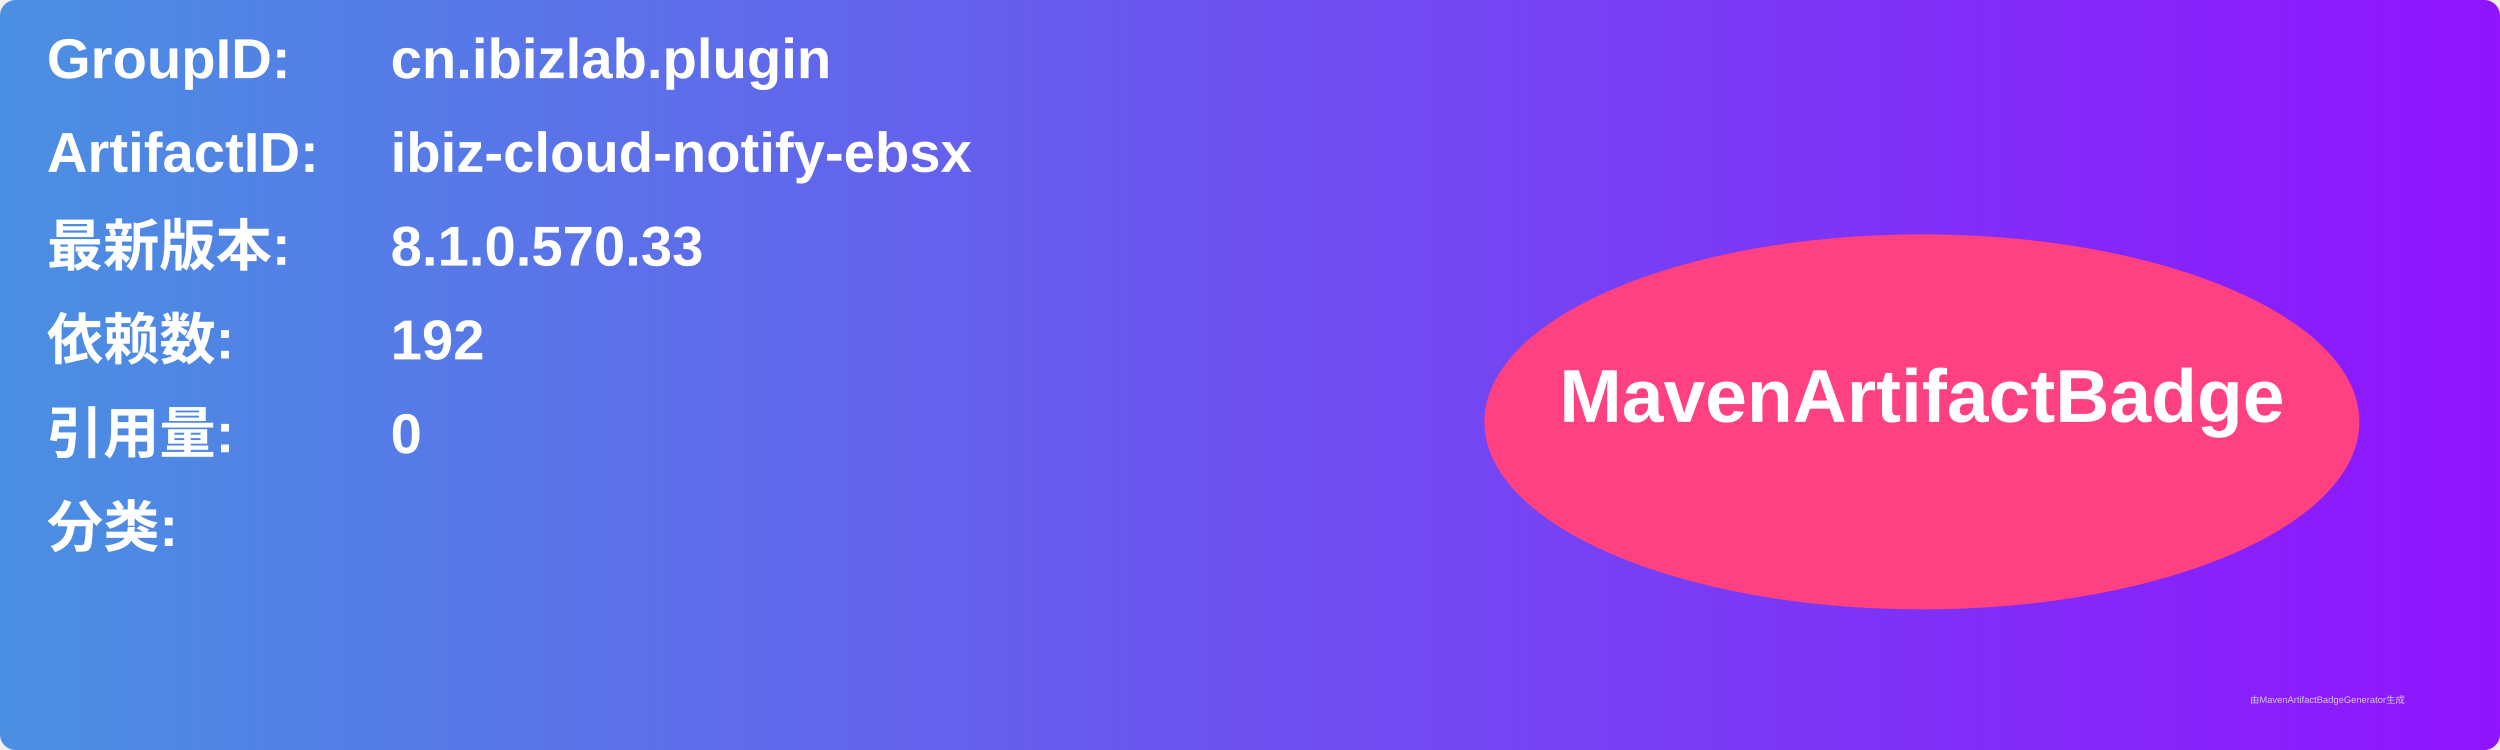
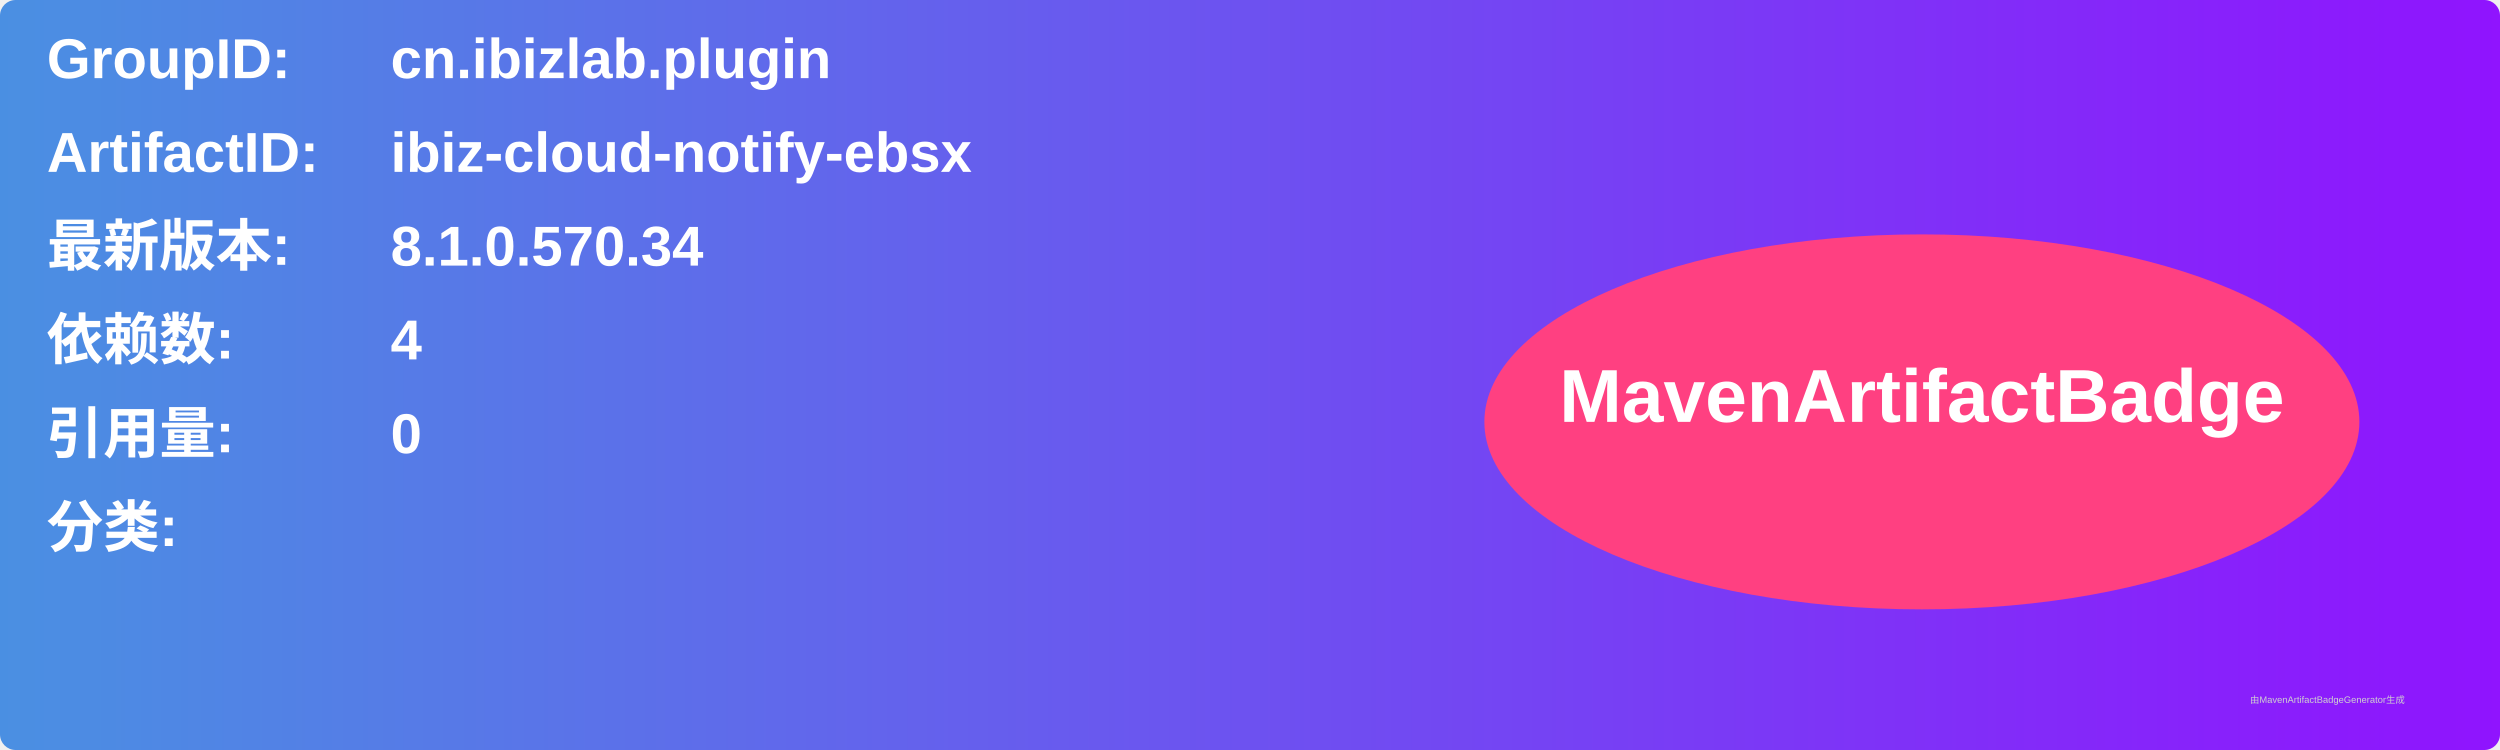
<svg xmlns="http://www.w3.org/2000/svg" width="800" height="240" viewBox="0 0 800 240">
  <linearGradient id="grad" x1="0%" y1="0%" x2="100%" y2="0%">
    <stop offset="0%" stop-color="#4a90e2" />
    <stop offset="100%" stop-color="#9013fe" />
  </linearGradient>
  <rect width="100%" height="100%" rx="5" ry="5" fill="url(#grad)" />
  <g transform="translate(15, 15)">
    <text x="0" y="10" font-family="Arial" font-size="18" fill="white" font-weight="bold" width="260">GroupID:</text>
    <text x="110" y="10" font-family="Arial" font-size="18" fill="white" font-weight="bold" width="460">cn.ibizlab.plugin</text>
    <text x="0" y="40" font-family="Arial" font-size="18" fill="white" font-weight="bold" width="260">ArtifactID:</text>
    <text x="110" y="40" font-family="Arial" font-size="18" fill="white" font-weight="bold" width="460">ibiz-cloud-notify-ebsx</text>
    <text x="0" y="70" font-family="Arial" font-size="18" fill="white" font-weight="bold">最新版本:</text>
    <text x="110" y="70" font-family="Arial" font-size="18" fill="white" font-weight="bold">
-       <tspan font-weight="bold">8.1.0.570.33</tspan>
+       <tspan font-weight="bold">8.1.0.570.34</tspan>
    </text>
    <text x="0" y="100" font-family="Arial" font-size="18" fill="white" font-weight="bold">依赖数: </text>
    <text x="110" y="100" font-family="Arial" font-size="18" fill="white">
-       <tspan font-weight="bold">192</tspan>
+       <tspan font-weight="bold">4</tspan>
    </text>
    <text x="0" y="130" font-family="Arial" font-size="18" fill="white" font-weight="bold">引用量: </text>
    <text x="110" y="130" font-family="Arial" font-size="18" fill="white">
      <tspan font-weight="bold">0</tspan>
    </text>
    <text x="0" y="160" font-family="Arial" font-size="18" fill="white" font-weight="bold">分类:</text>
    <text x="10" y="190" font-family="Arial" font-size="10" fill="white">
      <tspan font-weight="bold" />
    </text>
    <ellipse cx="600" cy="120" rx="140" ry="60" fill="#ff4081" />
    <text x="600" y="120" text-anchor="middle" font-family="Arial" font-size="24" fill="white" font-weight="bold">MavenArtifactBadge</text>
  </g>
  <text x="720" y="225" font-family="Arial" font-size="3" fill="#d0d0d0">由MavenArtifactBadgeGenerator生成</text>
</svg>
